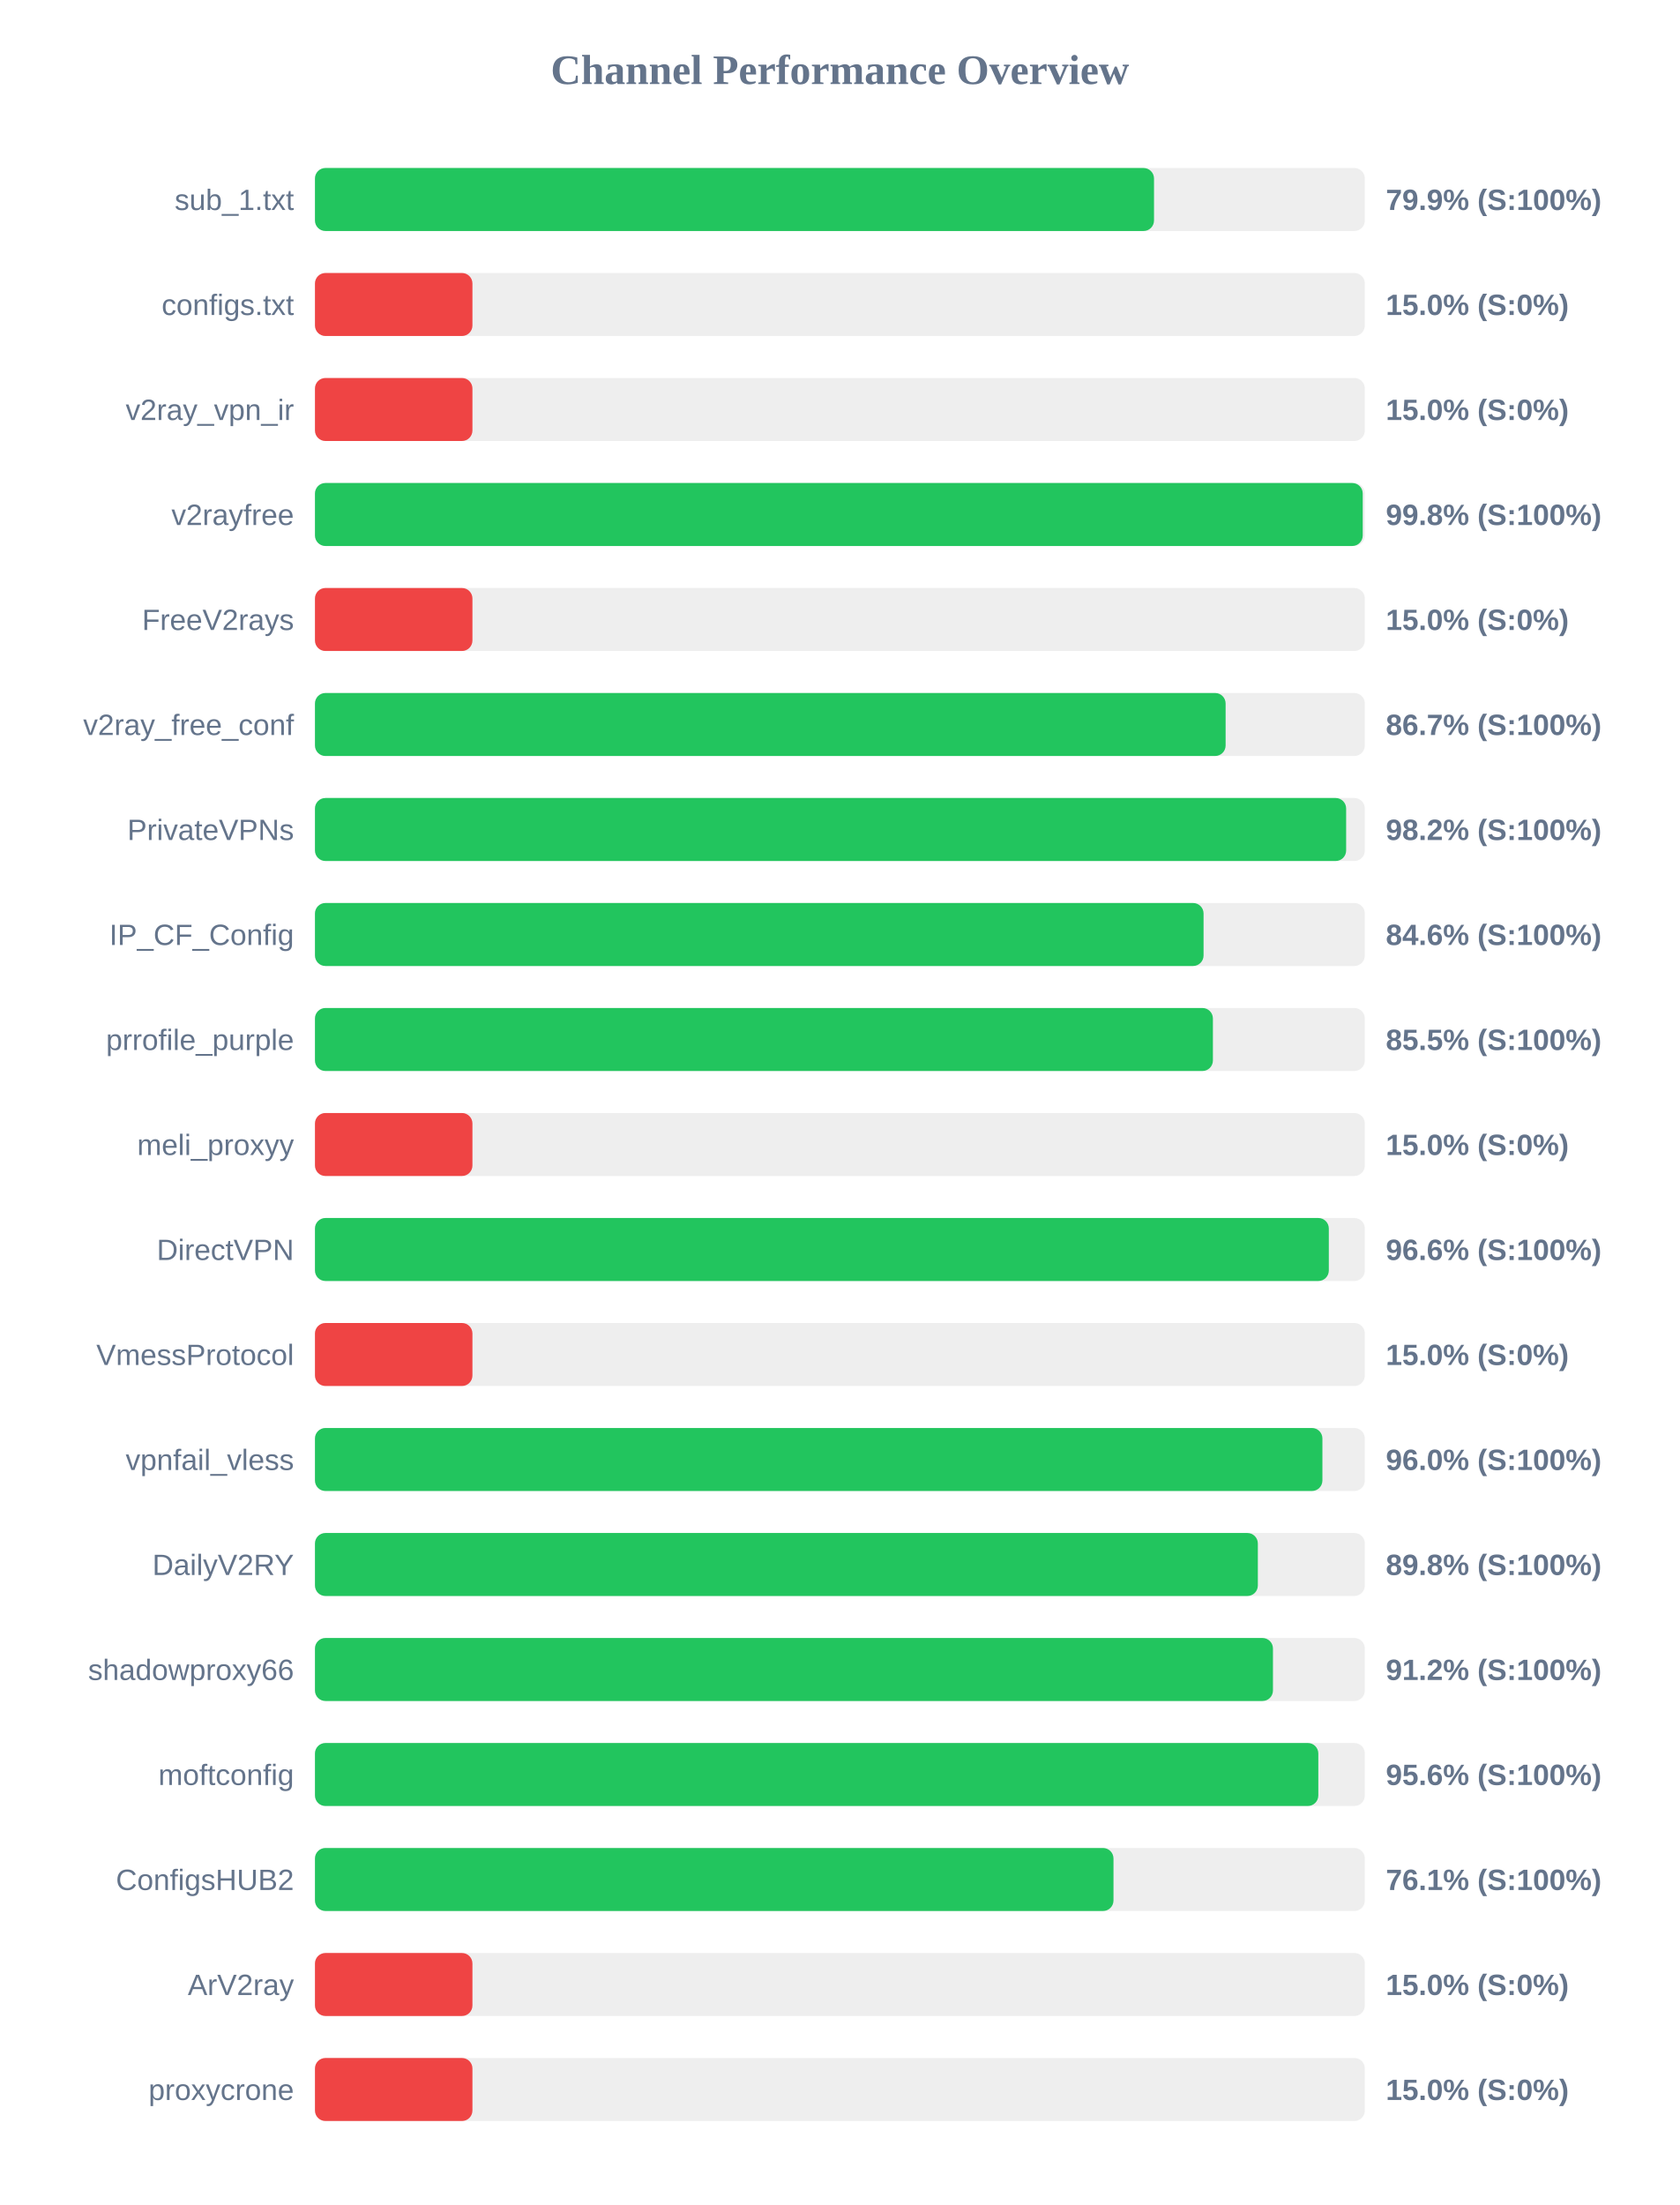
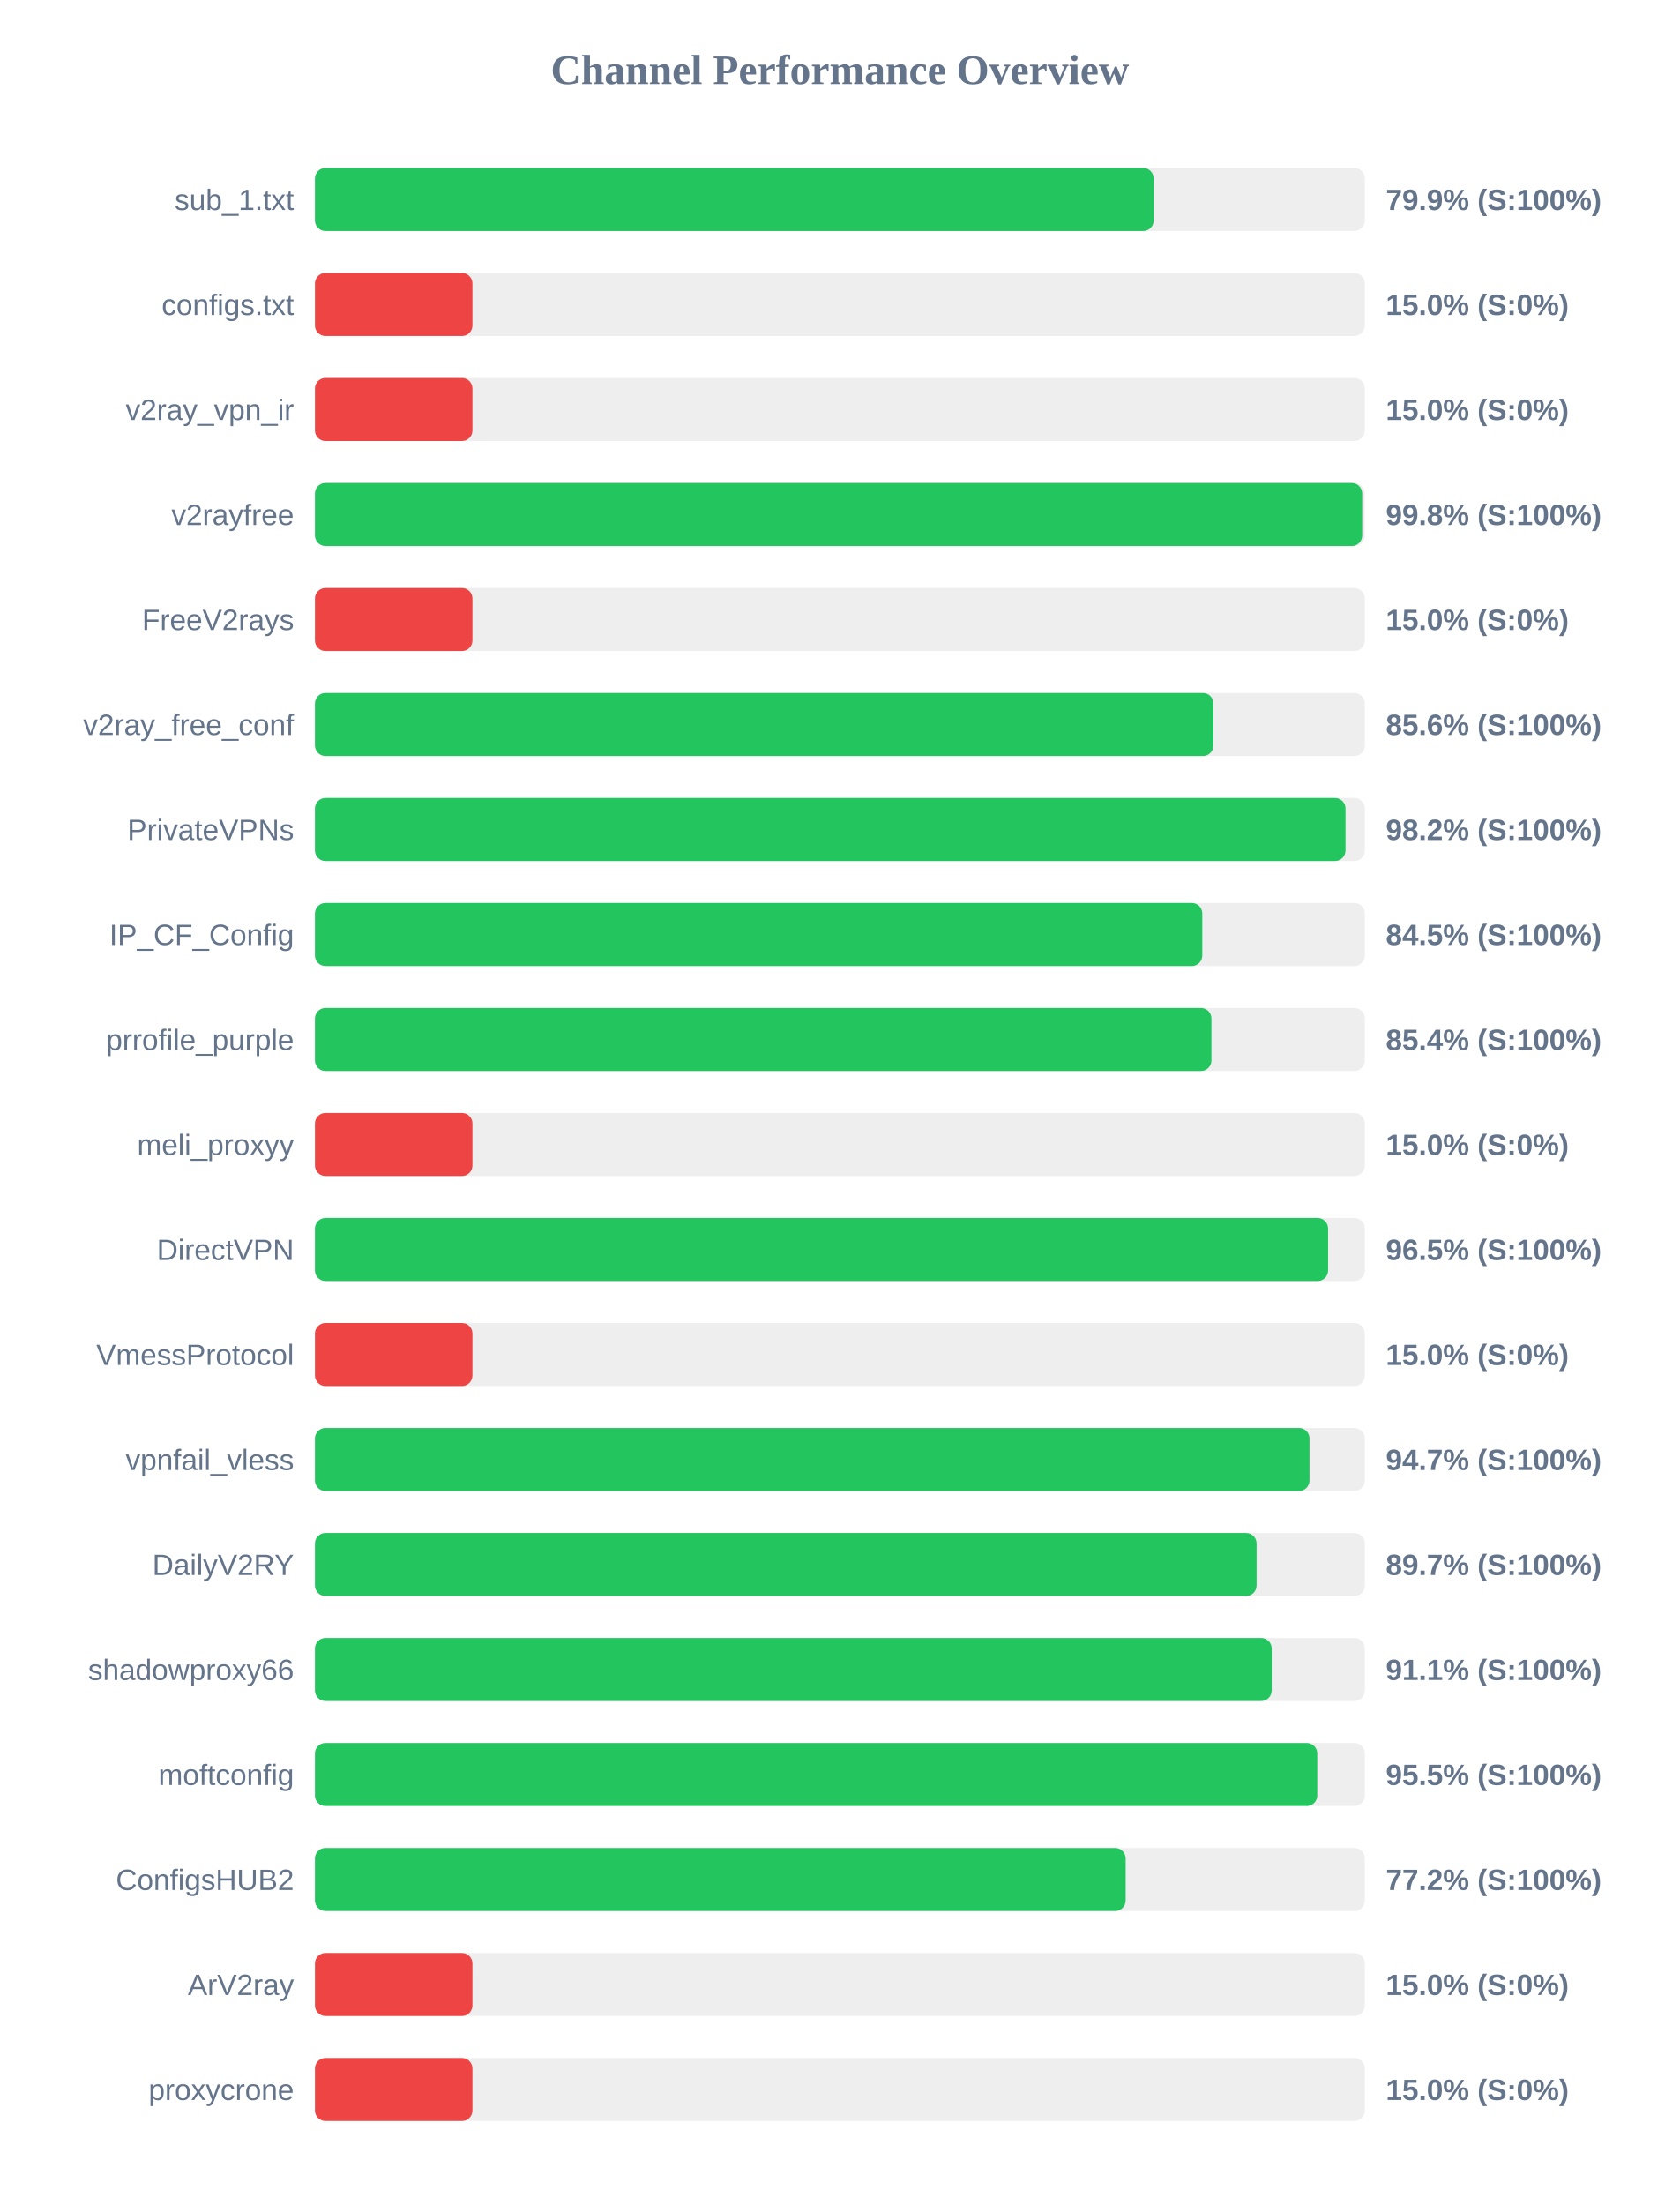
<svg xmlns="http://www.w3.org/2000/svg" width="800" height="1050" version="1.1">
  <style>
        .row { font: 14px Arial; fill: #64748b; }
        .score { font: bold 14px Arial; fill: #64748b; }
    </style>
  <text x="400" y="40" text-anchor="middle" font-size="20px" font-weight="bold" fill="#64748b">Channel Performance Overview</text>
  <rect x="150" y="80" width="500" height="30" fill="#eee" rx="5" />
-   <rect x="150" y="80" width="399.6" height="30" fill="#22c55e" rx="5" />
+   <rect x="150" y="80" width="399.45" height="30" fill="#22c55e" rx="5" />
  <text x="140" y="100" text-anchor="end" class="row">sub_1.txt</text>
  <text x="660" y="100" text-anchor="start" class="score">79.9% (S:100%)</text>
  <rect x="150" y="130" width="500" height="30" fill="#eee" rx="5" />
  <rect x="150" y="130" width="75.0" height="30" fill="#ef4444" rx="5" />
  <text x="140" y="150" text-anchor="end" class="row">configs.txt</text>
  <text x="660" y="150" text-anchor="start" class="score">15.0% (S:0%)</text>
  <rect x="150" y="180" width="500" height="30" fill="#eee" rx="5" />
  <rect x="150" y="180" width="75.0" height="30" fill="#ef4444" rx="5" />
  <text x="140" y="200" text-anchor="end" class="row">v2ray_vpn_ir</text>
  <text x="660" y="200" text-anchor="start" class="score">15.0% (S:0%)</text>
  <rect x="150" y="230" width="500" height="30" fill="#eee" rx="5" />
-   <rect x="150" y="230" width="499.0" height="30" fill="#22c55e" rx="5" />
+   <rect x="150" y="230" width="498.75" height="30" fill="#22c55e" rx="5" />
  <text x="140" y="250" text-anchor="end" class="row">v2rayfree</text>
  <text x="660" y="250" text-anchor="start" class="score">99.8% (S:100%)</text>
  <rect x="150" y="280" width="500" height="30" fill="#eee" rx="5" />
  <rect x="150" y="280" width="75.0" height="30" fill="#ef4444" rx="5" />
  <text x="140" y="300" text-anchor="end" class="row">FreeV2rays</text>
  <text x="660" y="300" text-anchor="start" class="score">15.0% (S:0%)</text>
  <rect x="150" y="330" width="500" height="30" fill="#eee" rx="5" />
-   <rect x="150" y="330" width="433.7" height="30" fill="#22c55e" rx="5" />
+   <rect x="150" y="330" width="427.9" height="30" fill="#22c55e" rx="5" />
  <text x="140" y="350" text-anchor="end" class="row">v2ray_free_conf</text>
-   <text x="660" y="350" text-anchor="start" class="score">86.7% (S:100%)</text>
+   <text x="660" y="350" text-anchor="start" class="score">85.6% (S:100%)</text>
  <rect x="150" y="380" width="500" height="30" fill="#eee" rx="5" />
-   <rect x="150" y="380" width="491.1" height="30" fill="#22c55e" rx="5" />
+   <rect x="150" y="380" width="490.8" height="30" fill="#22c55e" rx="5" />
  <text x="140" y="400" text-anchor="end" class="row">PrivateVPNs</text>
  <text x="660" y="400" text-anchor="start" class="score">98.2% (S:100%)</text>
  <rect x="150" y="430" width="500" height="30" fill="#eee" rx="5" />
-   <rect x="150" y="430" width="423.2" height="30" fill="#22c55e" rx="5" />
+   <rect x="150" y="430" width="422.6" height="30" fill="#22c55e" rx="5" />
  <text x="140" y="450" text-anchor="end" class="row">IP_CF_Config</text>
-   <text x="660" y="450" text-anchor="start" class="score">84.6% (S:100%)</text>
+   <text x="660" y="450" text-anchor="start" class="score">84.5% (S:100%)</text>
  <rect x="150" y="480" width="500" height="30" fill="#eee" rx="5" />
-   <rect x="150" y="480" width="427.65" height="30" fill="#22c55e" rx="5" />
+   <rect x="150" y="480" width="426.95" height="30" fill="#22c55e" rx="5" />
  <text x="140" y="500" text-anchor="end" class="row">prrofile_purple</text>
-   <text x="660" y="500" text-anchor="start" class="score">85.5% (S:100%)</text>
+   <text x="660" y="500" text-anchor="start" class="score">85.4% (S:100%)</text>
  <rect x="150" y="530" width="500" height="30" fill="#eee" rx="5" />
  <rect x="150" y="530" width="75.0" height="30" fill="#ef4444" rx="5" />
  <text x="140" y="550" text-anchor="end" class="row">meli_proxyy</text>
  <text x="660" y="550" text-anchor="start" class="score">15.0% (S:0%)</text>
  <rect x="150" y="580" width="500" height="30" fill="#eee" rx="5" />
-   <rect x="150" y="580" width="482.85" height="30" fill="#22c55e" rx="5" />
+   <rect x="150" y="580" width="482.5" height="30" fill="#22c55e" rx="5" />
  <text x="140" y="600" text-anchor="end" class="row">DirectVPN</text>
-   <text x="660" y="600" text-anchor="start" class="score">96.6% (S:100%)</text>
+   <text x="660" y="600" text-anchor="start" class="score">96.5% (S:100%)</text>
  <rect x="150" y="630" width="500" height="30" fill="#eee" rx="5" />
  <rect x="150" y="630" width="75.0" height="30" fill="#ef4444" rx="5" />
  <text x="140" y="650" text-anchor="end" class="row">VmessProtocol</text>
  <text x="660" y="650" text-anchor="start" class="score">15.0% (S:0%)</text>
  <rect x="150" y="680" width="500" height="30" fill="#eee" rx="5" />
-   <rect x="150" y="680" width="479.8" height="30" fill="#22c55e" rx="5" />
+   <rect x="150" y="680" width="473.65" height="30" fill="#22c55e" rx="5" />
  <text x="140" y="700" text-anchor="end" class="row">vpnfail_vless</text>
-   <text x="660" y="700" text-anchor="start" class="score">96.0% (S:100%)</text>
+   <text x="660" y="700" text-anchor="start" class="score">94.7% (S:100%)</text>
  <rect x="150" y="730" width="500" height="30" fill="#eee" rx="5" />
-   <rect x="150" y="730" width="449.05" height="30" fill="#22c55e" rx="5" />
+   <rect x="150" y="730" width="448.45" height="30" fill="#22c55e" rx="5" />
  <text x="140" y="750" text-anchor="end" class="row">DailyV2RY</text>
-   <text x="660" y="750" text-anchor="start" class="score">89.8% (S:100%)</text>
+   <text x="660" y="750" text-anchor="start" class="score">89.7% (S:100%)</text>
  <rect x="150" y="780" width="500" height="30" fill="#eee" rx="5" />
-   <rect x="150" y="780" width="456.25" height="30" fill="#22c55e" rx="5" />
+   <rect x="150" y="780" width="455.65" height="30" fill="#22c55e" rx="5" />
  <text x="140" y="800" text-anchor="end" class="row">shadowproxy66</text>
-   <text x="660" y="800" text-anchor="start" class="score">91.2% (S:100%)</text>
+   <text x="660" y="800" text-anchor="start" class="score">91.1% (S:100%)</text>
  <rect x="150" y="830" width="500" height="30" fill="#eee" rx="5" />
-   <rect x="150" y="830" width="477.85" height="30" fill="#22c55e" rx="5" />
+   <rect x="150" y="830" width="477.35" height="30" fill="#22c55e" rx="5" />
  <text x="140" y="850" text-anchor="end" class="row">moftconfig</text>
-   <text x="660" y="850" text-anchor="start" class="score">95.6% (S:100%)</text>
+   <text x="660" y="850" text-anchor="start" class="score">95.5% (S:100%)</text>
  <rect x="150" y="880" width="500" height="30" fill="#eee" rx="5" />
-   <rect x="150" y="880" width="380.3" height="30" fill="#22c55e" rx="5" />
+   <rect x="150" y="880" width="386.1" height="30" fill="#22c55e" rx="5" />
  <text x="140" y="900" text-anchor="end" class="row">ConfigsHUB2</text>
-   <text x="660" y="900" text-anchor="start" class="score">76.1% (S:100%)</text>
+   <text x="660" y="900" text-anchor="start" class="score">77.2% (S:100%)</text>
  <rect x="150" y="930" width="500" height="30" fill="#eee" rx="5" />
  <rect x="150" y="930" width="75.0" height="30" fill="#ef4444" rx="5" />
  <text x="140" y="950" text-anchor="end" class="row">ArV2ray</text>
  <text x="660" y="950" text-anchor="start" class="score">15.0% (S:0%)</text>
  <rect x="150" y="980" width="500" height="30" fill="#eee" rx="5" />
  <rect x="150" y="980" width="75.0" height="30" fill="#ef4444" rx="5" />
  <text x="140" y="1000" text-anchor="end" class="row">proxycrone</text>
  <text x="660" y="1000" text-anchor="start" class="score">15.0% (S:0%)</text>
</svg>
